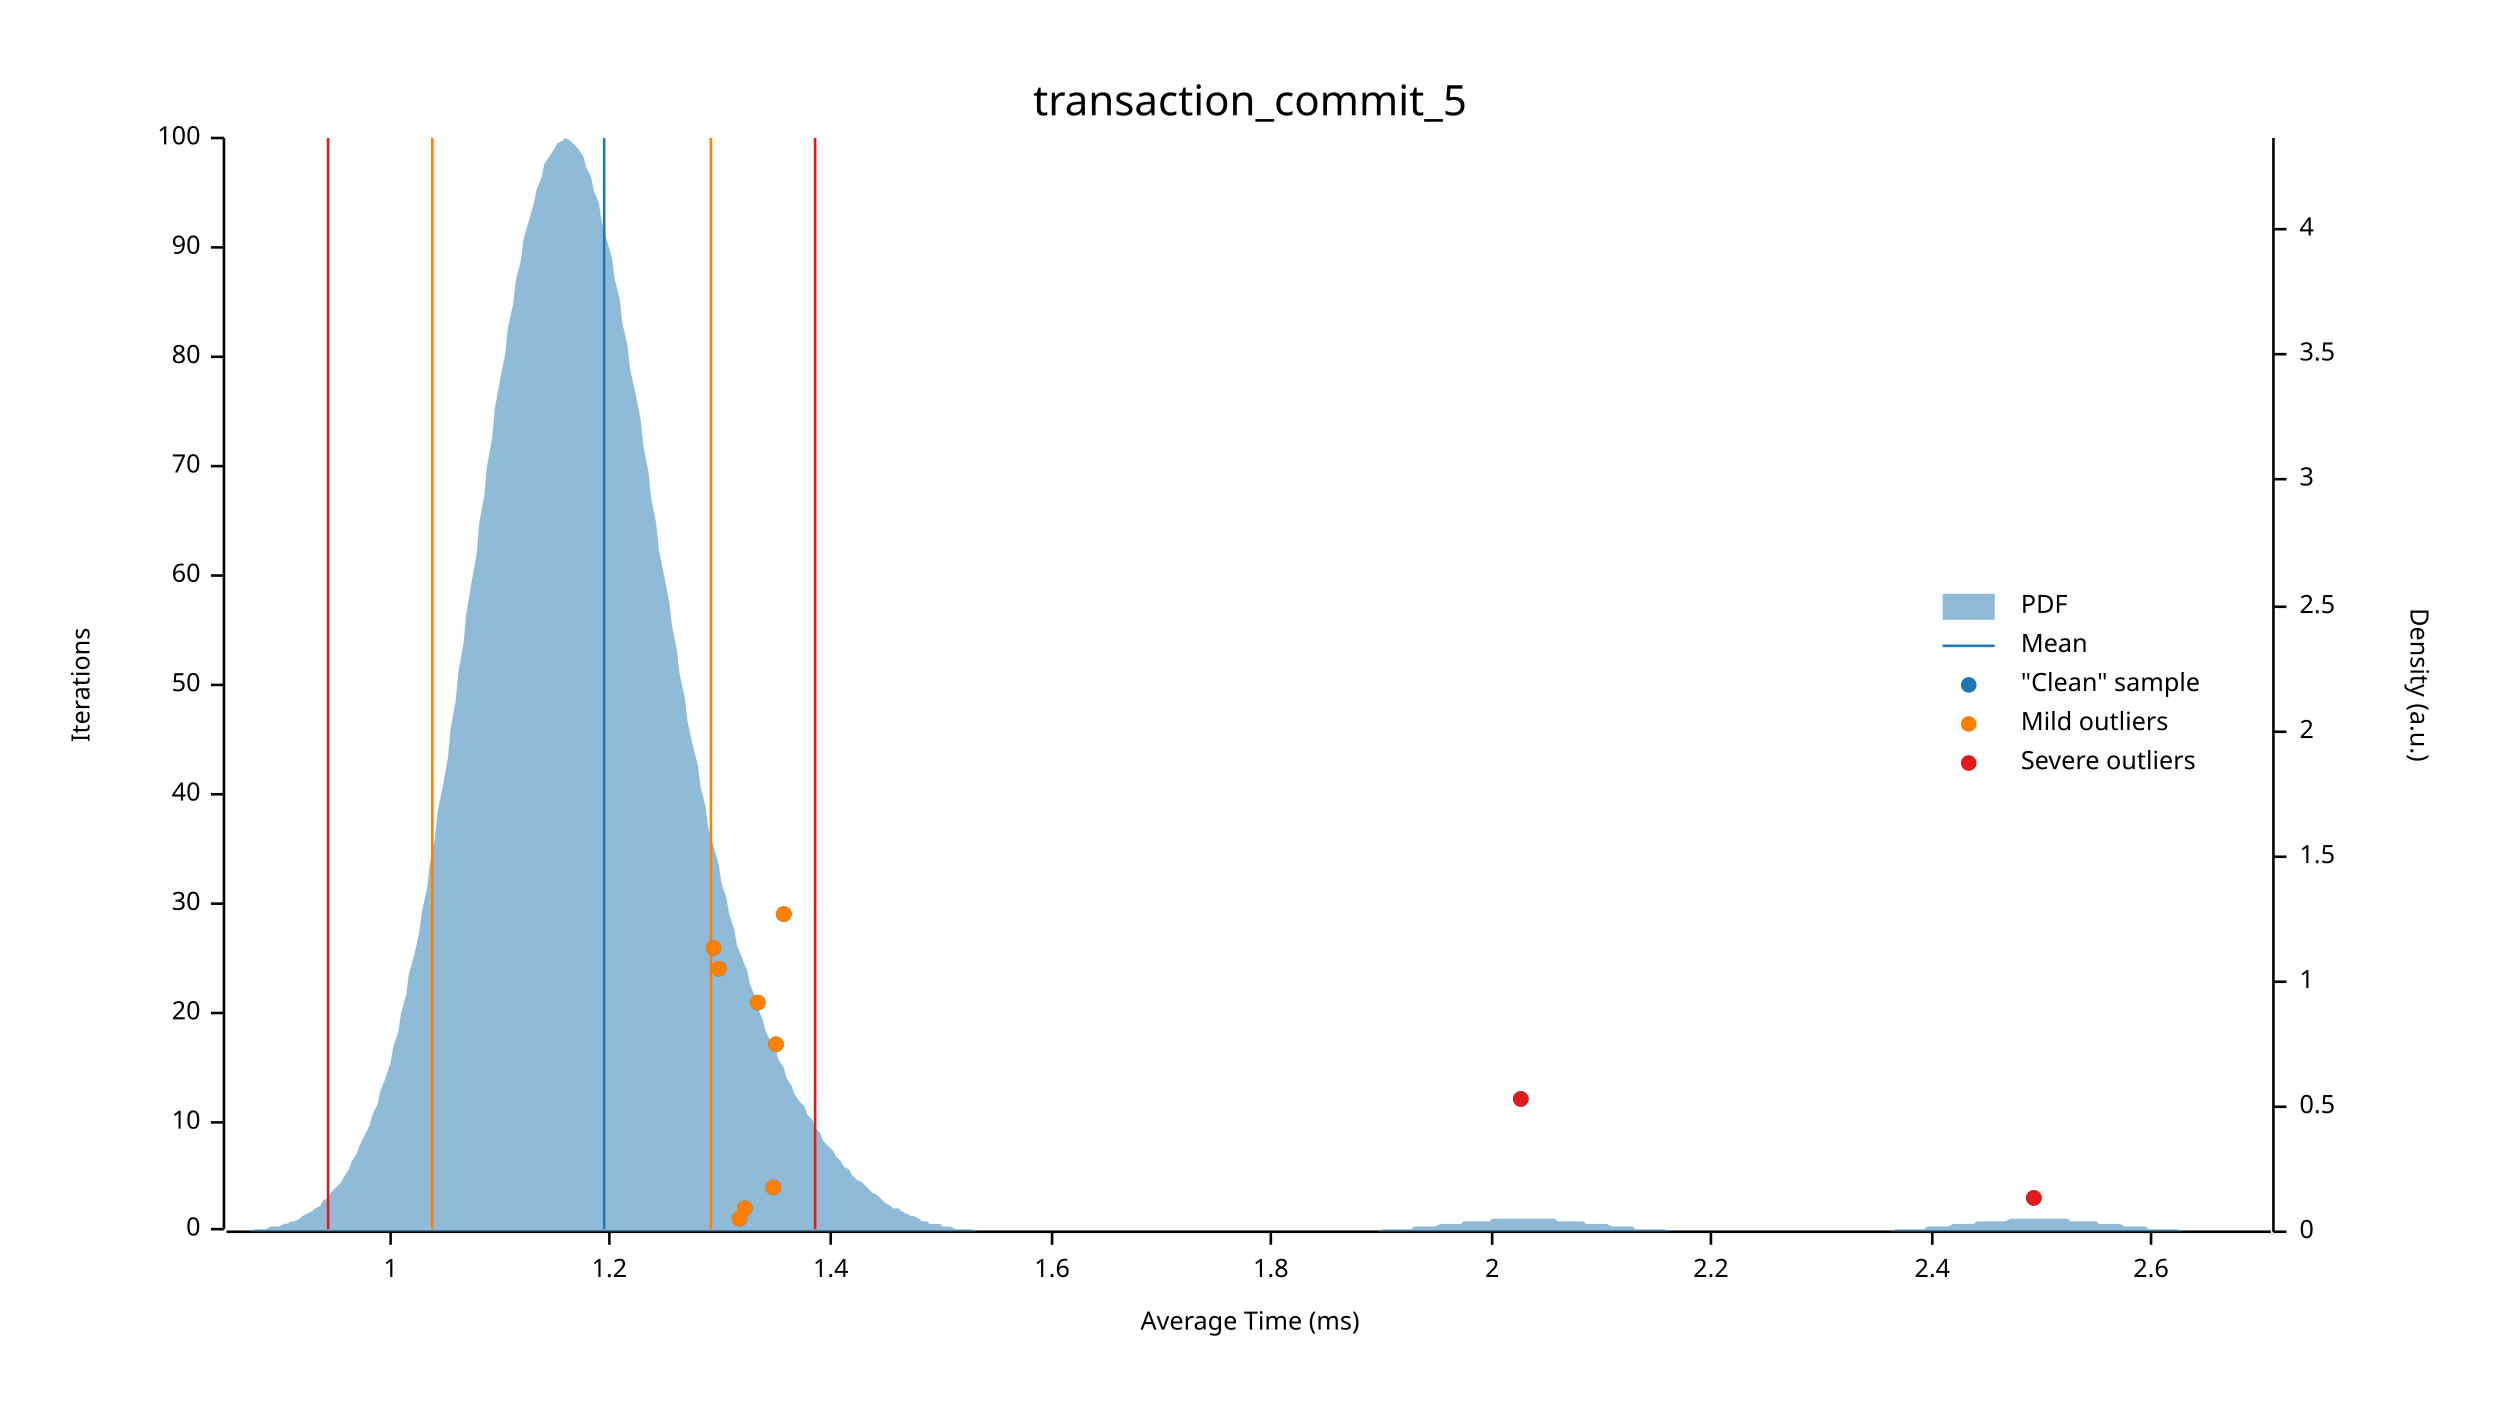
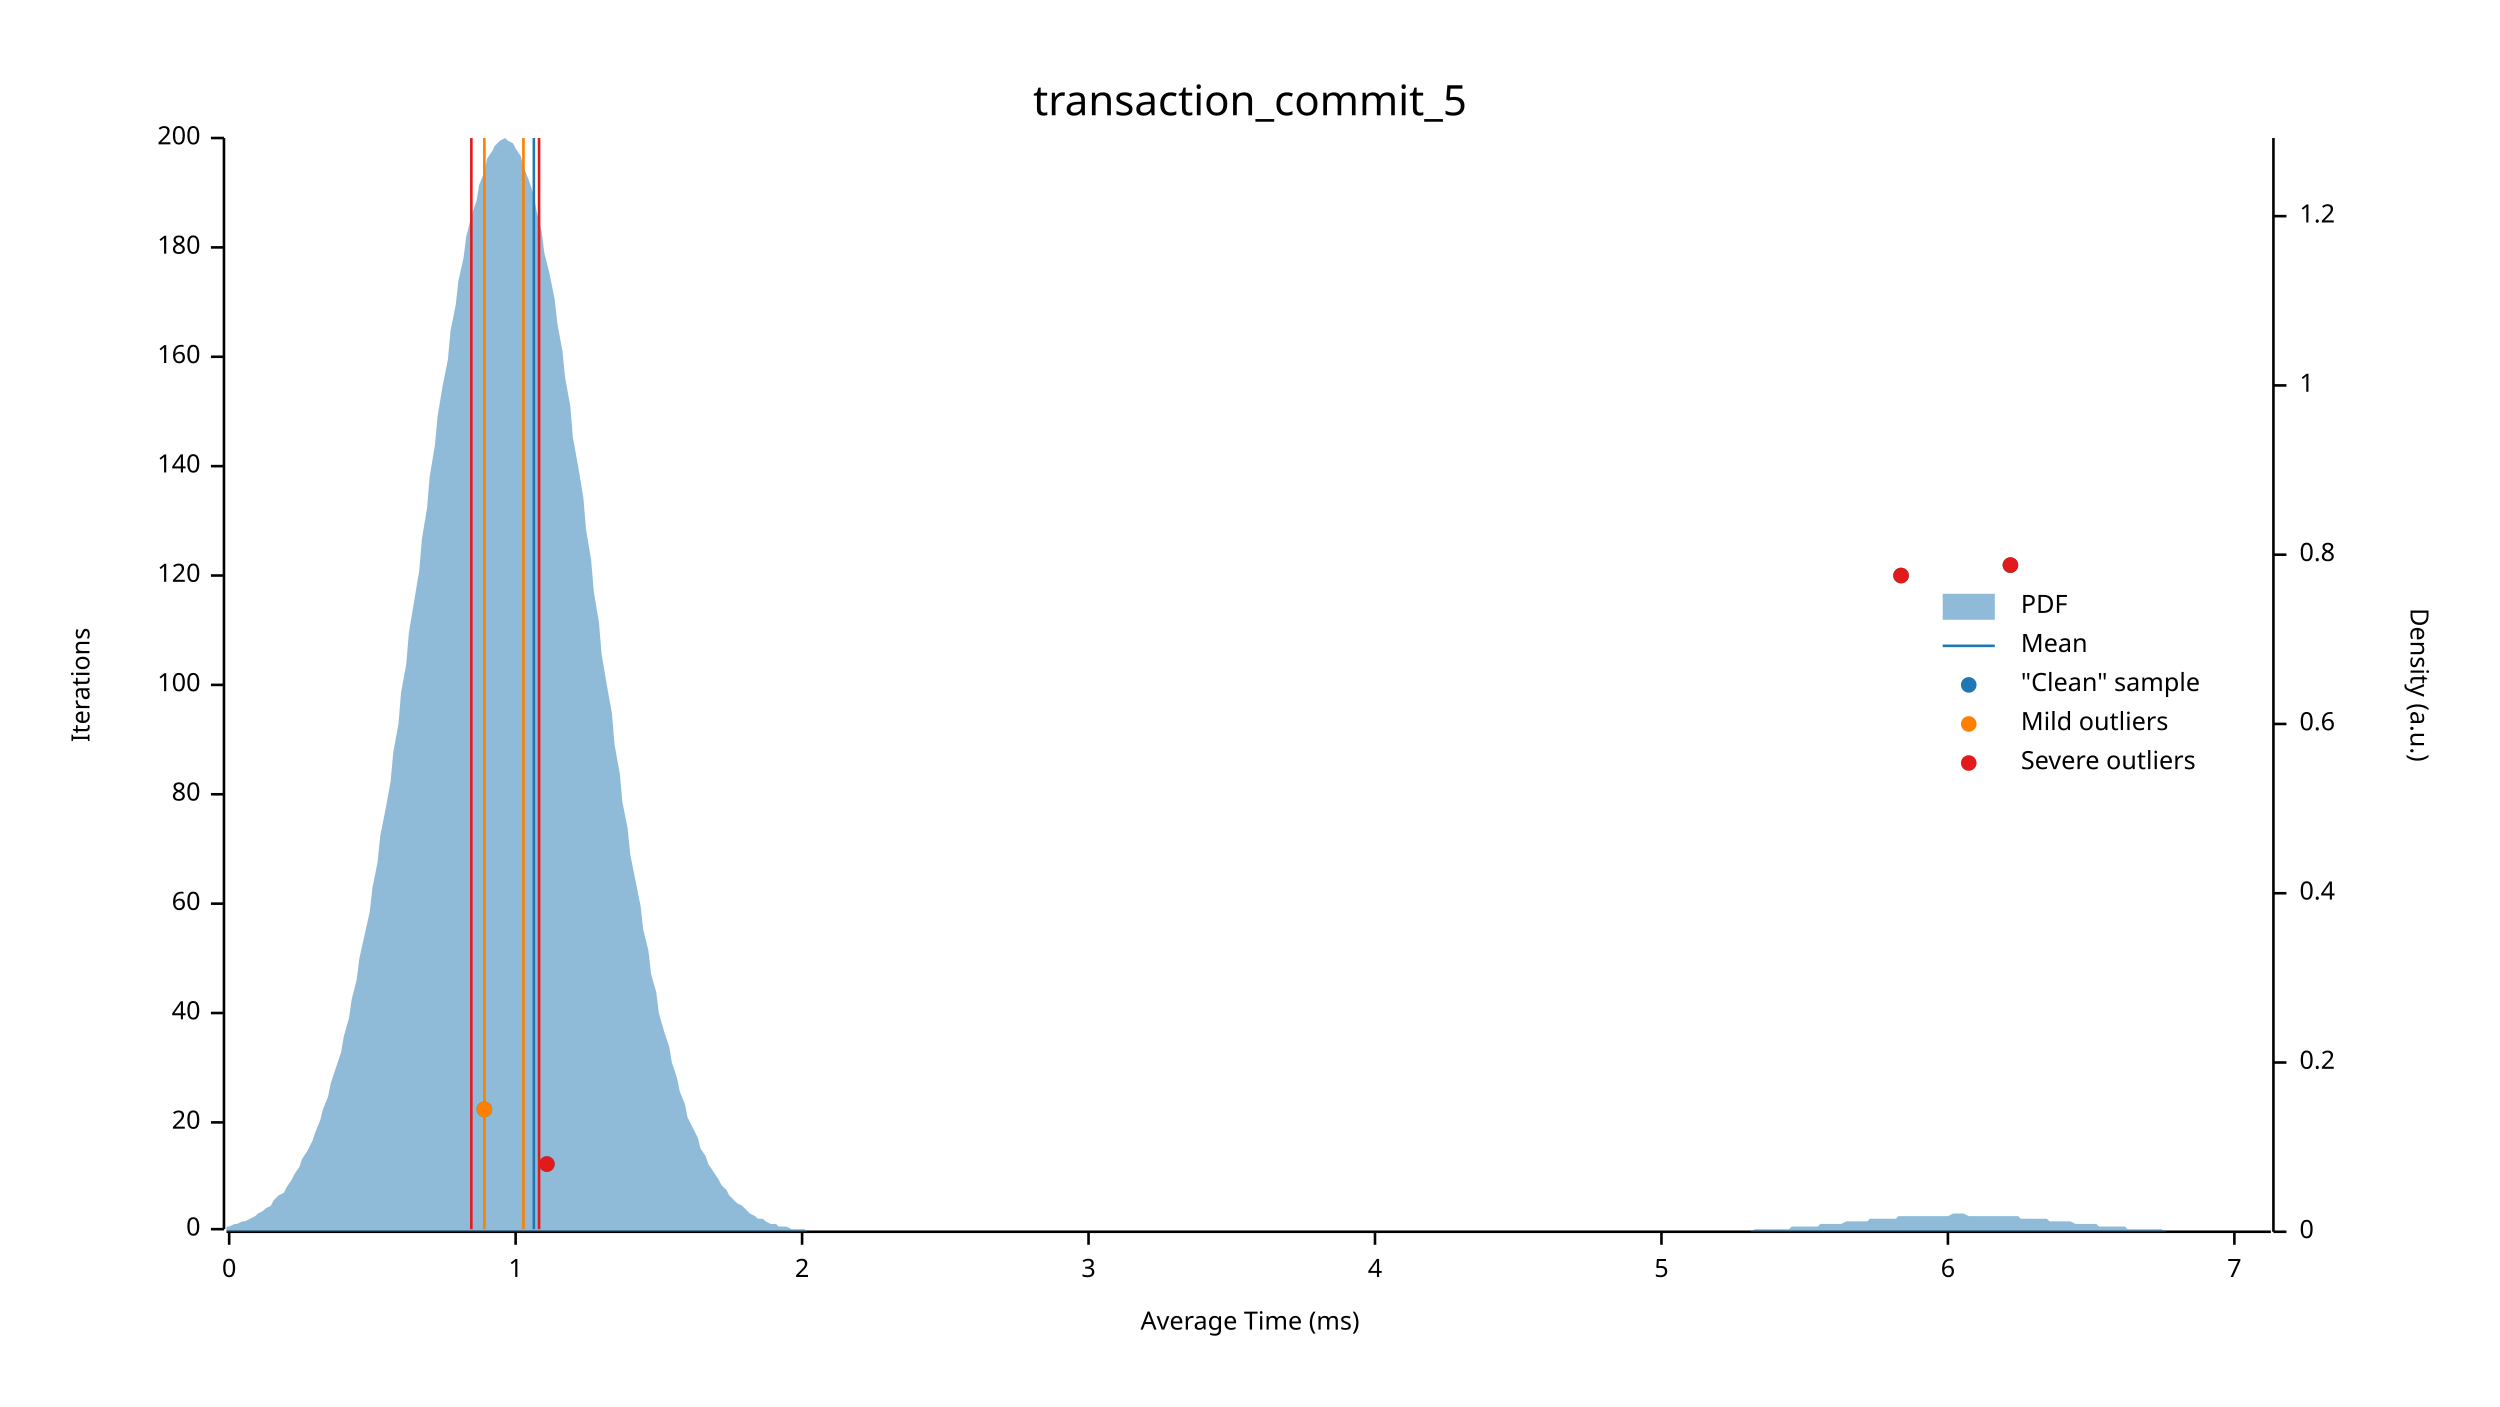
<svg xmlns="http://www.w3.org/2000/svg" width="960" height="540" viewBox="0 0 960 540">
  <text x="480" y="32" dy="0.76em" text-anchor="middle" font-family="sans-serif" font-size="16.129" opacity="1" fill="#000000">
transaction_commit_5
</text>
  <text x="27" y="263" dy="0.76em" text-anchor="middle" font-family="sans-serif" font-size="9.677" opacity="1" fill="#000000" transform="rotate(270, 27, 263)">
Iterations
</text>
  <text x="480" y="513" dy="-0.5ex" text-anchor="middle" font-family="sans-serif" font-size="9.677" opacity="1" fill="#000000">
Average Time (ms)
</text>
  <polyline fill="none" opacity="1" stroke="#000000" stroke-width="1" points="86,53 86,472 " />
  <text x="77" y="472" dy="0.5ex" text-anchor="end" font-family="sans-serif" font-size="9.677" opacity="1" fill="#000000">
0
</text>
  <polyline fill="none" opacity="1" stroke="#000000" stroke-width="1" points="81,472 86,472 " />
  <text x="77" y="431" dy="0.5ex" text-anchor="end" font-family="sans-serif" font-size="9.677" opacity="1" fill="#000000">
- 10
+ 20
</text>
  <polyline fill="none" opacity="1" stroke="#000000" stroke-width="1" points="81,431 86,431 " />
  <text x="77" y="389" dy="0.5ex" text-anchor="end" font-family="sans-serif" font-size="9.677" opacity="1" fill="#000000">
- 20
+ 40
</text>
  <polyline fill="none" opacity="1" stroke="#000000" stroke-width="1" points="81,389 86,389 " />
  <text x="77" y="347" dy="0.5ex" text-anchor="end" font-family="sans-serif" font-size="9.677" opacity="1" fill="#000000">
- 30
+ 60
</text>
  <polyline fill="none" opacity="1" stroke="#000000" stroke-width="1" points="81,347 86,347 " />
  <text x="77" y="305" dy="0.5ex" text-anchor="end" font-family="sans-serif" font-size="9.677" opacity="1" fill="#000000">
- 40
+ 80
</text>
  <polyline fill="none" opacity="1" stroke="#000000" stroke-width="1" points="81,305 86,305 " />
  <text x="77" y="263" dy="0.5ex" text-anchor="end" font-family="sans-serif" font-size="9.677" opacity="1" fill="#000000">
- 50
+ 100
</text>
  <polyline fill="none" opacity="1" stroke="#000000" stroke-width="1" points="81,263 86,263 " />
  <text x="77" y="221" dy="0.5ex" text-anchor="end" font-family="sans-serif" font-size="9.677" opacity="1" fill="#000000">
- 60
+ 120
</text>
  <polyline fill="none" opacity="1" stroke="#000000" stroke-width="1" points="81,221 86,221 " />
  <text x="77" y="179" dy="0.5ex" text-anchor="end" font-family="sans-serif" font-size="9.677" opacity="1" fill="#000000">
- 70
+ 140
</text>
  <polyline fill="none" opacity="1" stroke="#000000" stroke-width="1" points="81,179 86,179 " />
  <text x="77" y="137" dy="0.5ex" text-anchor="end" font-family="sans-serif" font-size="9.677" opacity="1" fill="#000000">
- 80
+ 160
</text>
  <polyline fill="none" opacity="1" stroke="#000000" stroke-width="1" points="81,137 86,137 " />
  <text x="77" y="95" dy="0.5ex" text-anchor="end" font-family="sans-serif" font-size="9.677" opacity="1" fill="#000000">
- 90
+ 180
</text>
  <polyline fill="none" opacity="1" stroke="#000000" stroke-width="1" points="81,95 86,95 " />
  <text x="77" y="53" dy="0.5ex" text-anchor="end" font-family="sans-serif" font-size="9.677" opacity="1" fill="#000000">
- 100
+ 200
</text>
  <polyline fill="none" opacity="1" stroke="#000000" stroke-width="1" points="81,53 86,53 " />
  <polyline fill="none" opacity="1" stroke="#000000" stroke-width="1" points="87,473 872,473 " />
-   <text x="150" y="483" dy="0.76em" text-anchor="middle" font-family="sans-serif" font-size="9.677" opacity="1" fill="#000000">
+   <text x="88" y="483" dy="0.76em" text-anchor="middle" font-family="sans-serif" font-size="9.677" opacity="1" fill="#000000">
+ 0
+ </text>
+   <polyline fill="none" opacity="1" stroke="#000000" stroke-width="1" points="88,473 88,478 " />
+   <text x="198" y="483" dy="0.76em" text-anchor="middle" font-family="sans-serif" font-size="9.677" opacity="1" fill="#000000">
1
</text>
-   <polyline fill="none" opacity="1" stroke="#000000" stroke-width="1" points="150,473 150,478 " />
-   <text x="234" y="483" dy="0.76em" text-anchor="middle" font-family="sans-serif" font-size="9.677" opacity="1" fill="#000000">
- 1.2
- </text>
-   <polyline fill="none" opacity="1" stroke="#000000" stroke-width="1" points="234,473 234,478 " />
-   <text x="319" y="483" dy="0.76em" text-anchor="middle" font-family="sans-serif" font-size="9.677" opacity="1" fill="#000000">
- 1.4
- </text>
-   <polyline fill="none" opacity="1" stroke="#000000" stroke-width="1" points="319,473 319,478 " />
-   <text x="404" y="483" dy="0.76em" text-anchor="middle" font-family="sans-serif" font-size="9.677" opacity="1" fill="#000000">
- 1.6
- </text>
-   <polyline fill="none" opacity="1" stroke="#000000" stroke-width="1" points="404,473 404,478 " />
-   <text x="488" y="483" dy="0.76em" text-anchor="middle" font-family="sans-serif" font-size="9.677" opacity="1" fill="#000000">
- 1.8
- </text>
-   <polyline fill="none" opacity="1" stroke="#000000" stroke-width="1" points="488,473 488,478 " />
-   <text x="573" y="483" dy="0.76em" text-anchor="middle" font-family="sans-serif" font-size="9.677" opacity="1" fill="#000000">
+   <polyline fill="none" opacity="1" stroke="#000000" stroke-width="1" points="198,473 198,478 " />
+   <text x="308" y="483" dy="0.76em" text-anchor="middle" font-family="sans-serif" font-size="9.677" opacity="1" fill="#000000">
2
</text>
-   <polyline fill="none" opacity="1" stroke="#000000" stroke-width="1" points="573,473 573,478 " />
-   <text x="657" y="483" dy="0.76em" text-anchor="middle" font-family="sans-serif" font-size="9.677" opacity="1" fill="#000000">
- 2.2
+   <polyline fill="none" opacity="1" stroke="#000000" stroke-width="1" points="308,473 308,478 " />
+   <text x="418" y="483" dy="0.76em" text-anchor="middle" font-family="sans-serif" font-size="9.677" opacity="1" fill="#000000">
+ 3
</text>
-   <polyline fill="none" opacity="1" stroke="#000000" stroke-width="1" points="657,473 657,478 " />
-   <text x="742" y="483" dy="0.76em" text-anchor="middle" font-family="sans-serif" font-size="9.677" opacity="1" fill="#000000">
- 2.4
+   <polyline fill="none" opacity="1" stroke="#000000" stroke-width="1" points="418,473 418,478 " />
+   <text x="528" y="483" dy="0.76em" text-anchor="middle" font-family="sans-serif" font-size="9.677" opacity="1" fill="#000000">
+ 4
</text>
-   <polyline fill="none" opacity="1" stroke="#000000" stroke-width="1" points="742,473 742,478 " />
-   <text x="826" y="483" dy="0.76em" text-anchor="middle" font-family="sans-serif" font-size="9.677" opacity="1" fill="#000000">
- 2.6
+   <polyline fill="none" opacity="1" stroke="#000000" stroke-width="1" points="528,473 528,478 " />
+   <text x="638" y="483" dy="0.76em" text-anchor="middle" font-family="sans-serif" font-size="9.677" opacity="1" fill="#000000">
+ 5
</text>
-   <polyline fill="none" opacity="1" stroke="#000000" stroke-width="1" points="826,473 826,478 " />
+   <polyline fill="none" opacity="1" stroke="#000000" stroke-width="1" points="638,473 638,478 " />
+   <text x="748" y="483" dy="0.76em" text-anchor="middle" font-family="sans-serif" font-size="9.677" opacity="1" fill="#000000">
+ 6
+ </text>
+   <polyline fill="none" opacity="1" stroke="#000000" stroke-width="1" points="748,473 748,478 " />
+   <text x="858" y="483" dy="0.76em" text-anchor="middle" font-family="sans-serif" font-size="9.677" opacity="1" fill="#000000">
+ 7
+ </text>
+   <polyline fill="none" opacity="1" stroke="#000000" stroke-width="1" points="858,473 858,478 " />
  <text x="933" y="263" dy="0.76em" text-anchor="middle" font-family="sans-serif" font-size="9.677" opacity="1" fill="#000000" transform="rotate(90, 933, 263)">
Density (a.u.)
</text>
  <polyline fill="none" opacity="1" stroke="#000000" stroke-width="1" points="873,53 873,473 " />
  <text x="883" y="473" dy="0.5ex" text-anchor="start" font-family="sans-serif" font-size="9.677" opacity="1" fill="#000000">
0
</text>
  <polyline fill="none" opacity="1" stroke="#000000" stroke-width="1" points="873,473 878,473 " />
-   <text x="883" y="425" dy="0.5ex" text-anchor="start" font-family="sans-serif" font-size="9.677" opacity="1" fill="#000000">
- 0.5
+   <text x="883" y="408" dy="0.5ex" text-anchor="start" font-family="sans-serif" font-size="9.677" opacity="1" fill="#000000">
+ 0.2
</text>
-   <polyline fill="none" opacity="1" stroke="#000000" stroke-width="1" points="873,425 878,425 " />
-   <text x="883" y="377" dy="0.5ex" text-anchor="start" font-family="sans-serif" font-size="9.677" opacity="1" fill="#000000">
+   <polyline fill="none" opacity="1" stroke="#000000" stroke-width="1" points="873,408 878,408 " />
+   <text x="883" y="343" dy="0.5ex" text-anchor="start" font-family="sans-serif" font-size="9.677" opacity="1" fill="#000000">
+ 0.4
+ </text>
+   <polyline fill="none" opacity="1" stroke="#000000" stroke-width="1" points="873,343 878,343 " />
+   <text x="883" y="278" dy="0.5ex" text-anchor="start" font-family="sans-serif" font-size="9.677" opacity="1" fill="#000000">
+ 0.6
+ </text>
+   <polyline fill="none" opacity="1" stroke="#000000" stroke-width="1" points="873,278 878,278 " />
+   <text x="883" y="213" dy="0.5ex" text-anchor="start" font-family="sans-serif" font-size="9.677" opacity="1" fill="#000000">
+ 0.8
+ </text>
+   <polyline fill="none" opacity="1" stroke="#000000" stroke-width="1" points="873,213 878,213 " />
+   <text x="883" y="148" dy="0.5ex" text-anchor="start" font-family="sans-serif" font-size="9.677" opacity="1" fill="#000000">
1
</text>
-   <polyline fill="none" opacity="1" stroke="#000000" stroke-width="1" points="873,377 878,377 " />
-   <text x="883" y="329" dy="0.5ex" text-anchor="start" font-family="sans-serif" font-size="9.677" opacity="1" fill="#000000">
- 1.5
+   <polyline fill="none" opacity="1" stroke="#000000" stroke-width="1" points="873,148 878,148 " />
+   <text x="883" y="83" dy="0.5ex" text-anchor="start" font-family="sans-serif" font-size="9.677" opacity="1" fill="#000000">
+ 1.2
</text>
-   <polyline fill="none" opacity="1" stroke="#000000" stroke-width="1" points="873,329 878,329 " />
-   <text x="883" y="281" dy="0.5ex" text-anchor="start" font-family="sans-serif" font-size="9.677" opacity="1" fill="#000000">
- 2
- </text>
-   <polyline fill="none" opacity="1" stroke="#000000" stroke-width="1" points="873,281 878,281 " />
-   <text x="883" y="233" dy="0.5ex" text-anchor="start" font-family="sans-serif" font-size="9.677" opacity="1" fill="#000000">
- 2.5
- </text>
-   <polyline fill="none" opacity="1" stroke="#000000" stroke-width="1" points="873,233 878,233 " />
-   <text x="883" y="184" dy="0.5ex" text-anchor="start" font-family="sans-serif" font-size="9.677" opacity="1" fill="#000000">
- 3
- </text>
-   <polyline fill="none" opacity="1" stroke="#000000" stroke-width="1" points="873,184 878,184 " />
-   <text x="883" y="136" dy="0.5ex" text-anchor="start" font-family="sans-serif" font-size="9.677" opacity="1" fill="#000000">
- 3.5
- </text>
-   <polyline fill="none" opacity="1" stroke="#000000" stroke-width="1" points="873,136 878,136 " />
-   <text x="883" y="88" dy="0.5ex" text-anchor="start" font-family="sans-serif" font-size="9.677" opacity="1" fill="#000000">
- 4
- </text>
-   <polyline fill="none" opacity="1" stroke="#000000" stroke-width="1" points="873,88 878,88 " />
-   <polygon opacity="0.5" fill="#1F78B4" points="87,473 88,473 90,473 91,473 93,473 94,473 96,473 98,472 99,472 101,472 102,472 104,471 105,471 107,471 109,470 110,470 112,469 113,469 115,468 116,467 118,466 120,465 121,464 123,463 124,461 126,460 127,458 129,456 131,454 132,452 134,449 135,446 137,443 138,440 140,436 142,432 143,428 145,424 146,419 148,414 150,408 151,402 153,396 154,389 156,382 157,374 159,367 161,358 162,350 164,341 165,332 167,322 168,312 170,302 172,291 173,280 175,269 176,258 178,247 179,236 181,224 183,213 184,201 186,190 187,179 189,168 190,157 192,146 194,136 195,126 197,117 198,108 200,100 201,92 203,85 205,78 206,73 208,68 209,63 211,60 213,57 214,55 216,54 217,53 219,54 220,55 222,57 224,60 225,64 227,68 228,73 230,78 231,85 233,92 235,99 236,107 238,115 239,124 241,133 242,142 244,151 246,161 247,171 249,181 250,191 252,201 253,211 255,221 257,231 258,240 260,250 261,259 263,268 264,277 266,286 268,294 269,302 271,310 272,318 274,325 276,332 277,339 279,345 280,351 282,357 283,363 285,368 287,373 288,378 290,383 291,387 293,392 294,396 296,400 298,403 299,407 301,410 302,414 304,417 305,420 307,423 309,425 310,428 312,430 313,433 315,435 316,438 318,440 320,442 321,444 323,446 324,448 326,449 327,451 329,453 331,454 332,455 334,457 335,458 337,459 339,461 340,462 342,463 343,464 345,464 346,465 348,466 350,467 351,467 353,468 354,469 356,469 357,470 359,470 361,470 362,471 364,471 365,471 367,472 368,472 370,472 372,472 373,472 375,473 376,473 378,473 379,473 381,473 383,473 384,473 386,473 387,473 389,473 391,473 392,473 394,473 395,473 397,473 398,473 400,473 402,473 403,473 405,473 406,473 408,473 409,473 411,473 413,473 414,473 416,473 417,473 419,473 420,473 422,473 424,473 425,473 427,473 428,473 430,473 431,473 433,473 435,473 436,473 438,473 439,473 441,473 442,473 444,473 446,473 447,473 449,473 450,473 452,473 454,473 455,473 457,473 458,473 460,473 461,473 463,473 465,473 466,473 468,473 469,473 471,473 472,473 474,473 476,473 477,473 479,473 480,473 482,473 483,473 485,473 487,473 488,473 490,473 491,473 493,473 494,473 496,473 498,473 499,473 501,473 502,473 504,473 505,473 507,473 509,473 510,473 512,473 513,473 515,473 517,473 518,473 520,473 521,473 523,473 524,473 526,473 528,473 529,473 531,472 532,472 534,472 535,472 537,472 539,472 540,472 542,472 543,471 545,471 546,471 548,471 550,471 551,471 553,470 554,470 556,470 557,470 559,470 561,470 562,469 564,469 565,469 567,469 568,469 570,469 572,469 573,468 575,468 576,468 578,468 580,468 581,468 583,468 584,468 586,468 587,468 589,468 591,468 592,468 594,468 595,468 597,468 598,469 600,469 602,469 603,469 605,469 606,469 608,469 609,470 611,470 613,470 614,470 616,470 617,470 619,471 620,471 622,471 624,471 625,471 627,471 628,472 630,472 632,472 633,472 635,472 636,472 638,472 639,472 641,473 643,473 644,473 646,473 647,473 649,473 650,473 652,473 654,473 655,473 657,473 658,473 660,473 661,473 663,473 665,473 666,473 668,473 669,473 671,473 672,473 674,473 676,473 677,473 679,473 680,473 682,473 683,473 685,473 687,473 688,473 690,473 691,473 693,473 695,473 696,473 698,473 699,473 701,473 702,473 704,473 706,473 707,473 709,473 710,473 712,473 713,473 715,473 717,473 718,473 720,473 721,473 723,473 724,473 726,473 728,472 729,472 731,472 732,472 734,472 735,472 737,472 739,472 740,471 742,471 743,471 745,471 746,471 748,471 750,470 751,470 753,470 754,470 756,470 758,470 759,469 761,469 762,469 764,469 765,469 767,469 769,469 770,469 772,468 773,468 775,468 776,468 778,468 780,468 781,468 783,468 784,468 786,468 787,468 789,468 791,468 792,468 794,468 795,469 797,469 798,469 800,469 802,469 803,469 805,469 806,470 808,470 809,470 811,470 813,470 814,470 816,471 817,471 819,471 821,471 822,471 824,471 825,472 827,472 828,472 830,472 832,472 833,472 835,472 836,472 838,473 839,473 841,473 843,473 844,473 846,473 847,473 849,473 850,473 852,473 854,473 855,473 857,473 858,473 860,473 861,473 863,473 865,473 866,473 868,473 869,473 871,473 873,473 873,473 87,473 " />
-   <polyline fill="none" opacity="1" stroke="#1F78B4" stroke-width="1" points="232,472 232,53 " />
-   <polyline fill="none" opacity="1" stroke="#FF7F00" stroke-width="1" points="166,472 166,53 " />
-   <polyline fill="none" opacity="1" stroke="#FF7F00" stroke-width="1" points="273,472 273,53 " />
-   <polyline fill="none" opacity="1" stroke="#E31A1C" stroke-width="1" points="126,472 126,53 " />
-   <polyline fill="none" opacity="1" stroke="#E31A1C" stroke-width="1" points="313,472 313,53 " />
-   <circle cx="284" cy="468" r="3" opacity="1" fill="#1F78B4" stroke="none" stroke-width="1" />
-   <circle cx="286" cy="464" r="3" opacity="1" fill="#1F78B4" stroke="none" stroke-width="1" />
-   <circle cx="781" cy="460" r="3" opacity="1" fill="#1F78B4" stroke="none" stroke-width="1" />
-   <circle cx="297" cy="456" r="3" opacity="1" fill="#1F78B4" stroke="none" stroke-width="1" />
-   <circle cx="584" cy="422" r="3" opacity="1" fill="#1F78B4" stroke="none" stroke-width="1" />
-   <circle cx="298" cy="401" r="3" opacity="1" fill="#1F78B4" stroke="none" stroke-width="1" />
-   <circle cx="291" cy="385" r="3" opacity="1" fill="#1F78B4" stroke="none" stroke-width="1" />
-   <circle cx="276" cy="372" r="3" opacity="1" fill="#1F78B4" stroke="none" stroke-width="1" />
-   <circle cx="274" cy="364" r="3" opacity="1" fill="#1F78B4" stroke="none" stroke-width="1" />
-   <circle cx="301" cy="351" r="3" opacity="1" fill="#1F78B4" stroke="none" stroke-width="1" />
-   <circle cx="284" cy="468" r="3" opacity="1" fill="#FF7F00" stroke="none" stroke-width="1" />
-   <circle cx="286" cy="464" r="3" opacity="1" fill="#FF7F00" stroke="none" stroke-width="1" />
-   <circle cx="297" cy="456" r="3" opacity="1" fill="#FF7F00" stroke="none" stroke-width="1" />
-   <circle cx="298" cy="401" r="3" opacity="1" fill="#FF7F00" stroke="none" stroke-width="1" />
-   <circle cx="291" cy="385" r="3" opacity="1" fill="#FF7F00" stroke="none" stroke-width="1" />
-   <circle cx="276" cy="372" r="3" opacity="1" fill="#FF7F00" stroke="none" stroke-width="1" />
-   <circle cx="274" cy="364" r="3" opacity="1" fill="#FF7F00" stroke="none" stroke-width="1" />
-   <circle cx="301" cy="351" r="3" opacity="1" fill="#FF7F00" stroke="none" stroke-width="1" />
-   <circle cx="781" cy="460" r="3" opacity="1" fill="#E31A1C" stroke="none" stroke-width="1" />
-   <circle cx="584" cy="422" r="3" opacity="1" fill="#E31A1C" stroke="none" stroke-width="1" />
+   <polyline fill="none" opacity="1" stroke="#000000" stroke-width="1" points="873,83 878,83 " />
+   <polygon opacity="0.5" fill="#1F78B4" points="87,471 88,471 90,470 91,470 93,469 94,469 96,468 98,467 99,466 101,465 102,464 104,463 105,461 107,459 109,458 110,456 112,453 113,451 115,448 116,445 118,442 120,438 121,435 123,430 124,426 126,421 127,416 129,410 131,404 132,398 134,391 135,384 137,376 138,368 140,359 142,350 143,341 145,331 146,321 148,311 150,300 151,289 153,278 154,266 156,255 157,243 159,231 161,219 162,207 164,195 165,183 167,171 168,160 170,148 172,138 173,127 175,117 176,108 178,99 179,91 181,83 183,77 184,71 186,66 187,61 189,58 190,56 192,54 194,53 195,54 197,55 198,57 200,60 201,64 203,69 205,75 206,81 208,89 209,97 211,105 213,115 214,124 216,135 217,145 219,156 220,168 222,179 224,191 225,203 227,215 228,227 230,239 231,251 233,263 235,274 236,286 238,297 239,308 241,318 242,328 244,338 246,348 247,357 249,365 250,374 252,381 253,389 255,396 257,402 258,408 260,414 261,419 263,424 264,429 266,433 268,437 269,441 271,444 272,447 274,450 276,453 277,455 279,457 280,459 282,461 283,462 285,463 287,465 288,466 290,467 291,468 293,468 294,469 296,470 298,470 299,471 301,471 302,471 304,472 305,472 307,472 309,472 310,473 312,473 313,473 315,473 316,473 318,473 320,473 321,473 323,473 324,473 326,473 327,473 329,473 331,473 332,473 334,473 335,473 337,473 339,473 340,473 342,473 343,473 345,473 346,473 348,473 350,473 351,473 353,473 354,473 356,473 357,473 359,473 361,473 362,473 364,473 365,473 367,473 368,473 370,473 372,473 373,473 375,473 376,473 378,473 379,473 381,473 383,473 384,473 386,473 387,473 389,473 391,473 392,473 394,473 395,473 397,473 398,473 400,473 402,473 403,473 405,473 406,473 408,473 409,473 411,473 413,473 414,473 416,473 417,473 419,473 420,473 422,473 424,473 425,473 427,473 428,473 430,473 431,473 433,473 435,473 436,473 438,473 439,473 441,473 442,473 444,473 446,473 447,473 449,473 450,473 452,473 454,473 455,473 457,473 458,473 460,473 461,473 463,473 465,473 466,473 468,473 469,473 471,473 472,473 474,473 476,473 477,473 479,473 480,473 482,473 483,473 485,473 487,473 488,473 490,473 491,473 493,473 494,473 496,473 498,473 499,473 501,473 502,473 504,473 505,473 507,473 509,473 510,473 512,473 513,473 515,473 517,473 518,473 520,473 521,473 523,473 524,473 526,473 528,473 529,473 531,473 532,473 534,473 535,473 537,473 539,473 540,473 542,473 543,473 545,473 546,473 548,473 550,473 551,473 553,473 554,473 556,473 557,473 559,473 561,473 562,473 564,473 565,473 567,473 568,473 570,473 572,473 573,473 575,473 576,473 578,473 580,473 581,473 583,473 584,473 586,473 587,473 589,473 591,473 592,473 594,473 595,473 597,473 598,473 600,473 602,473 603,473 605,473 606,473 608,473 609,473 611,473 613,473 614,473 616,473 617,473 619,473 620,473 622,473 624,473 625,473 627,473 628,473 630,473 632,473 633,473 635,473 636,473 638,473 639,473 641,473 643,473 644,473 646,473 647,473 649,473 650,473 652,473 654,473 655,473 657,473 658,473 660,473 661,473 663,473 665,473 666,473 668,473 669,473 671,473 672,473 674,472 676,472 677,472 679,472 680,472 682,472 683,472 685,472 687,472 688,471 690,471 691,471 693,471 695,471 696,471 698,471 699,470 701,470 702,470 704,470 706,470 707,470 709,469 710,469 712,469 713,469 715,469 717,469 718,468 720,468 721,468 723,468 724,468 726,468 728,468 729,467 731,467 732,467 734,467 735,467 737,467 739,467 740,467 742,467 743,467 745,467 746,467 748,467 750,466 751,466 753,466 754,466 756,467 758,467 759,467 761,467 762,467 764,467 765,467 767,467 769,467 770,467 772,467 773,467 775,467 776,468 778,468 780,468 781,468 783,468 784,468 786,468 787,469 789,469 791,469 792,469 794,469 795,469 797,470 798,470 800,470 802,470 803,470 805,470 806,471 808,471 809,471 811,471 813,471 814,471 816,471 817,472 819,472 821,472 822,472 824,472 825,472 827,472 828,472 830,472 832,473 833,473 835,473 836,473 838,473 839,473 841,473 843,473 844,473 846,473 847,473 849,473 850,473 852,473 854,473 855,473 857,473 858,473 860,473 861,473 863,473 865,473 866,473 868,473 869,473 871,473 873,473 873,473 87,473 " />
+   <polyline fill="none" opacity="1" stroke="#1F78B4" stroke-width="1" points="205,472 205,53 " />
+   <polyline fill="none" opacity="1" stroke="#FF7F00" stroke-width="1" points="186,472 186,53 " />
+   <polyline fill="none" opacity="1" stroke="#FF7F00" stroke-width="1" points="201,472 201,53 " />
+   <polyline fill="none" opacity="1" stroke="#E31A1C" stroke-width="1" points="181,472 181,53 " />
+   <polyline fill="none" opacity="1" stroke="#E31A1C" stroke-width="1" points="207,472 207,53 " />
+   <circle cx="210" cy="447" r="3" opacity="1" fill="#1F78B4" stroke="none" stroke-width="1" />
+   <circle cx="186" cy="426" r="3" opacity="1" fill="#1F78B4" stroke="none" stroke-width="1" />
+   <circle cx="730" cy="221" r="3" opacity="1" fill="#1F78B4" stroke="none" stroke-width="1" />
+   <circle cx="772" cy="217" r="3" opacity="1" fill="#1F78B4" stroke="none" stroke-width="1" />
+   <circle cx="186" cy="426" r="3" opacity="1" fill="#FF7F00" stroke="none" stroke-width="1" />
+   <circle cx="210" cy="447" r="3" opacity="1" fill="#E31A1C" stroke="none" stroke-width="1" />
+   <circle cx="730" cy="221" r="3" opacity="1" fill="#E31A1C" stroke="none" stroke-width="1" />
+   <circle cx="772" cy="217" r="3" opacity="1" fill="#E31A1C" stroke="none" stroke-width="1" />
  <text x="776" y="228" dy="0.76em" text-anchor="start" font-family="sans-serif" font-size="9.677" opacity="1" fill="#000000">
PDF
</text>
  <text x="776" y="243" dy="0.76em" text-anchor="start" font-family="sans-serif" font-size="9.677" opacity="1" fill="#000000">
Mean
</text>
  <text x="776" y="258" dy="0.76em" text-anchor="start" font-family="sans-serif" font-size="9.677" opacity="1" fill="#000000">
"Clean" sample
</text>
  <text x="776" y="273" dy="0.76em" text-anchor="start" font-family="sans-serif" font-size="9.677" opacity="1" fill="#000000">
Mild outliers
</text>
  <text x="776" y="288" dy="0.76em" text-anchor="start" font-family="sans-serif" font-size="9.677" opacity="1" fill="#000000">
Severe outliers
</text>
  <rect x="746" y="228" width="20" height="10" opacity="0.5" fill="#1F78B4" stroke="none" />
  <polyline fill="none" opacity="1" stroke="#1F78B4" stroke-width="1" points="746,248 766,248 " />
  <circle cx="756" cy="263" r="3" opacity="1" fill="#1F78B4" stroke="none" stroke-width="1" />
  <circle cx="756" cy="278" r="3" opacity="1" fill="#FF7F00" stroke="none" stroke-width="1" />
  <circle cx="756" cy="293" r="3" opacity="1" fill="#E31A1C" stroke="none" stroke-width="1" />
</svg>
